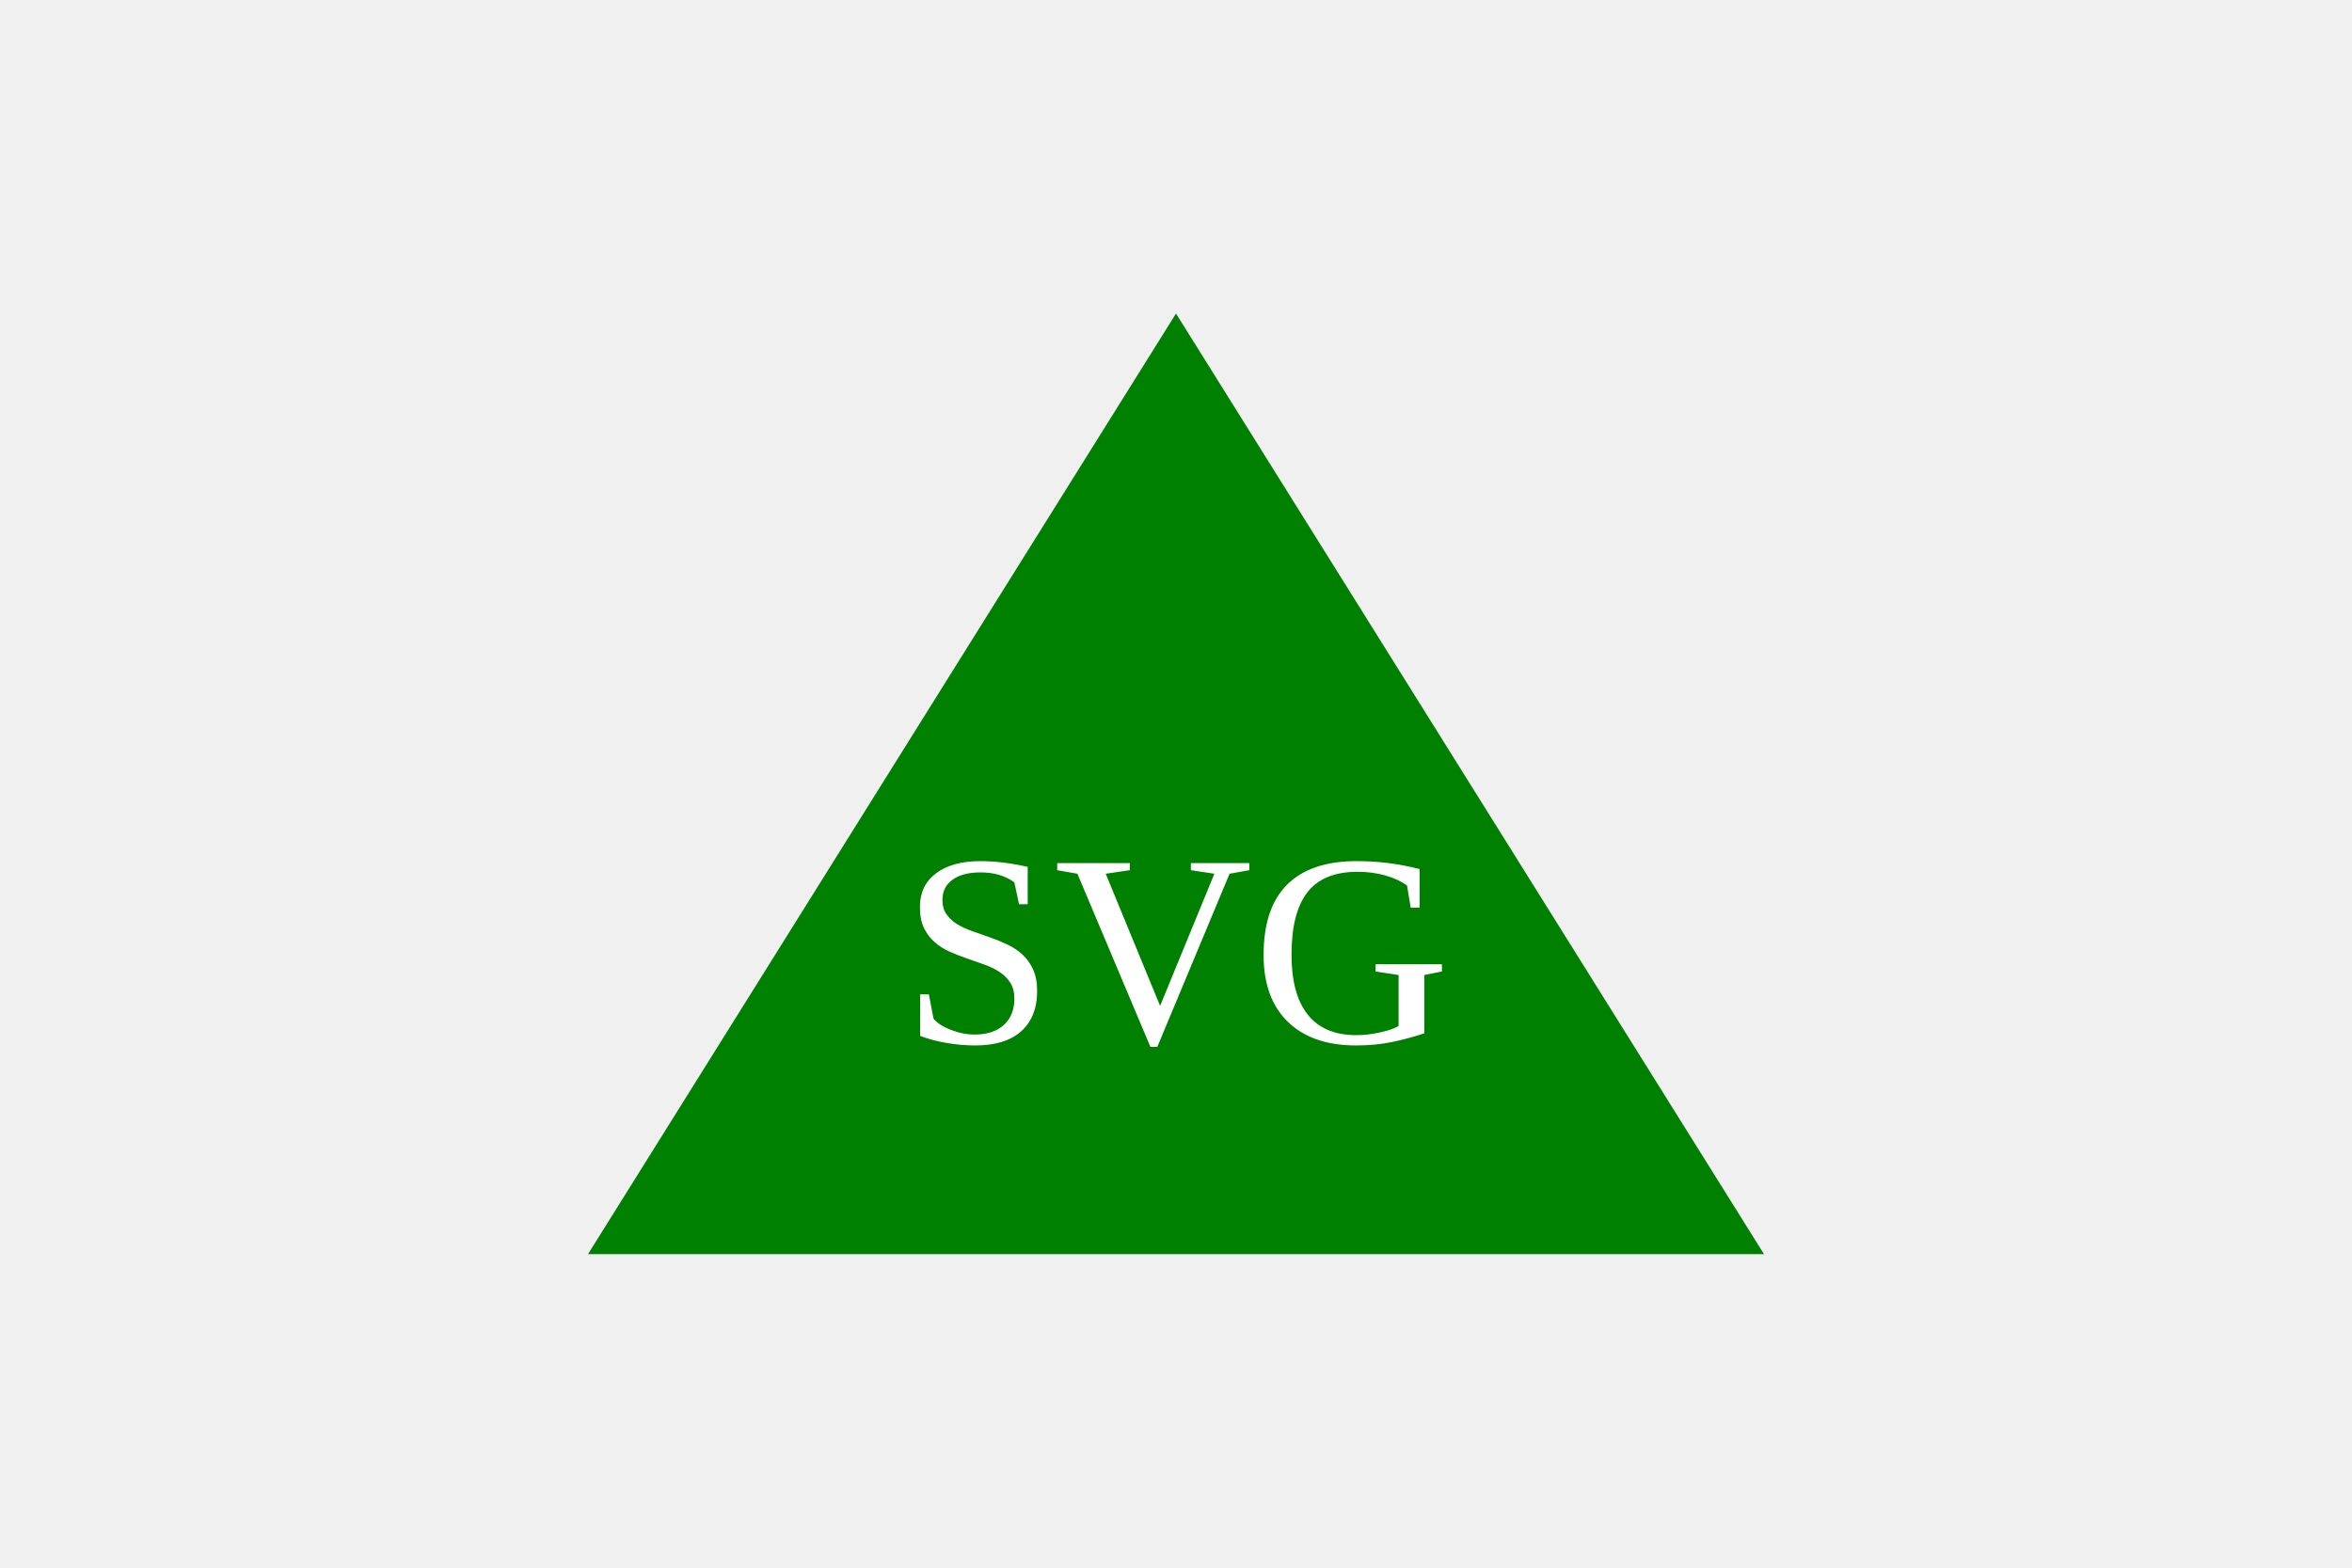
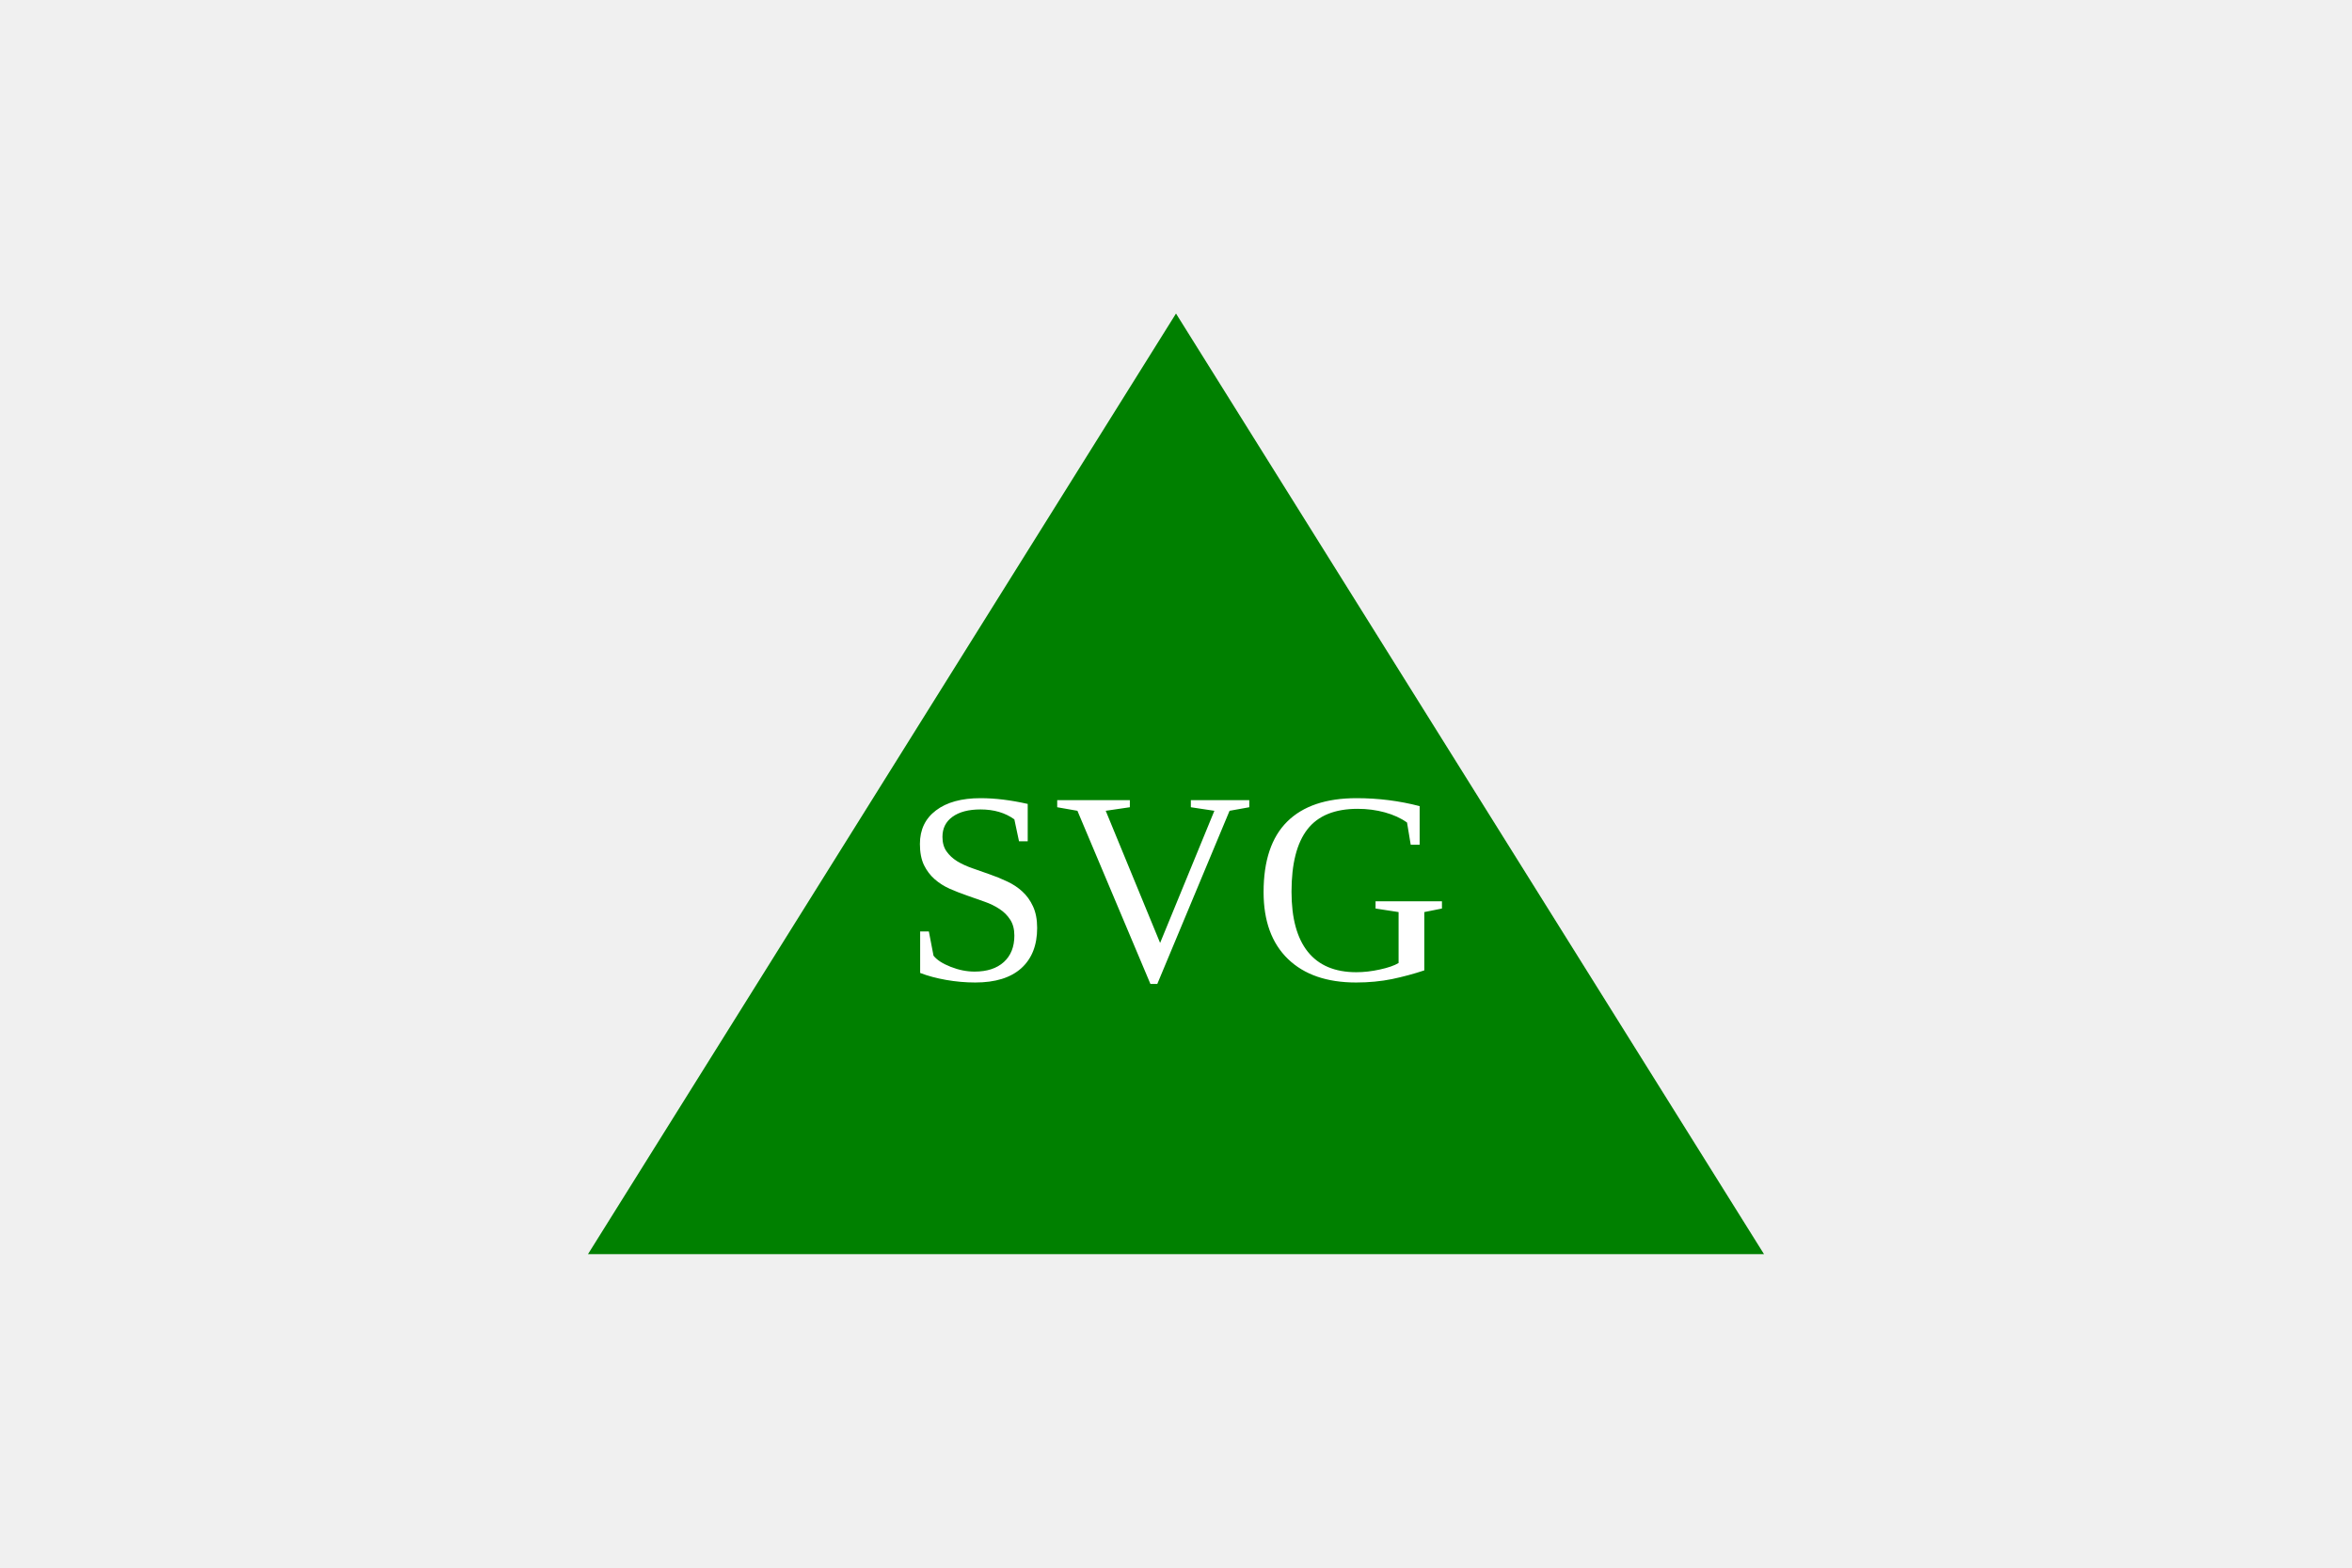
<svg width="300" height="200">
  <polygon points="150,40 75,160 225,160" fill="green" />
-   <text x="150" y="125" dominant-baseline="middle" font-size="35" text-anchor="middle" fill="white">SVG</text>
+   <text x="150" y="125" font-size="35" text-anchor="middle" fill="white">SVG</text>
</svg>
